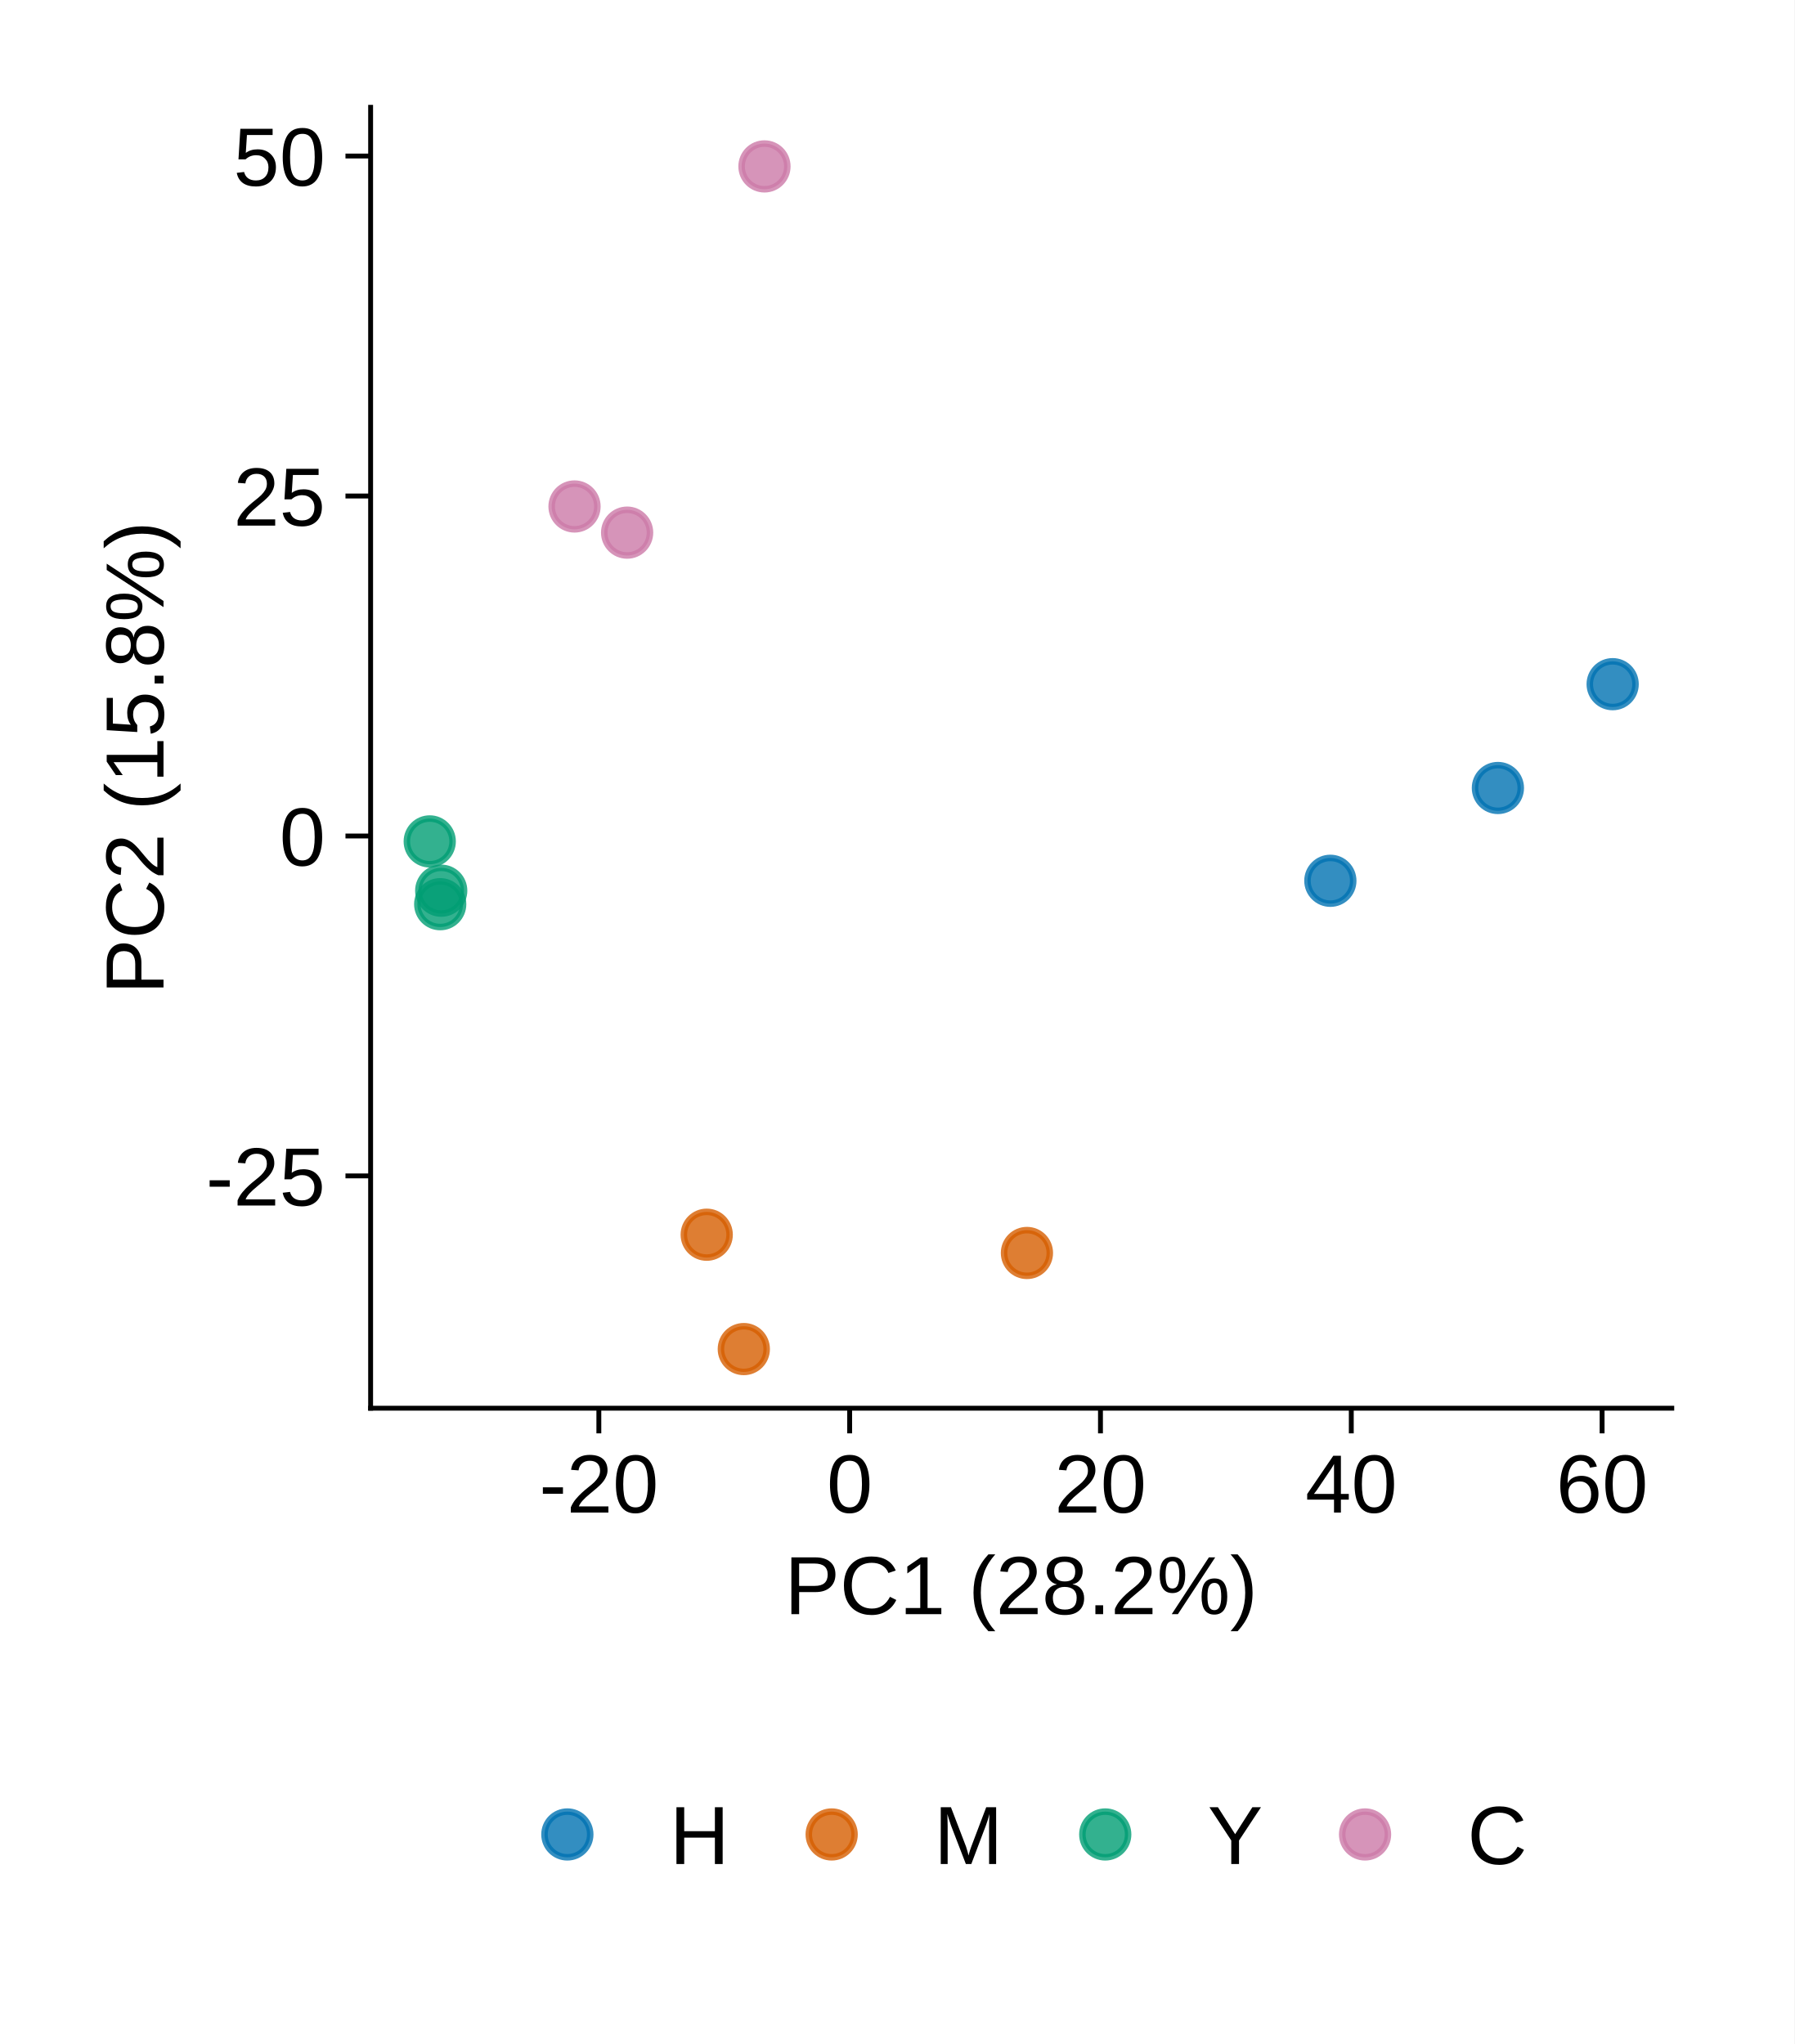
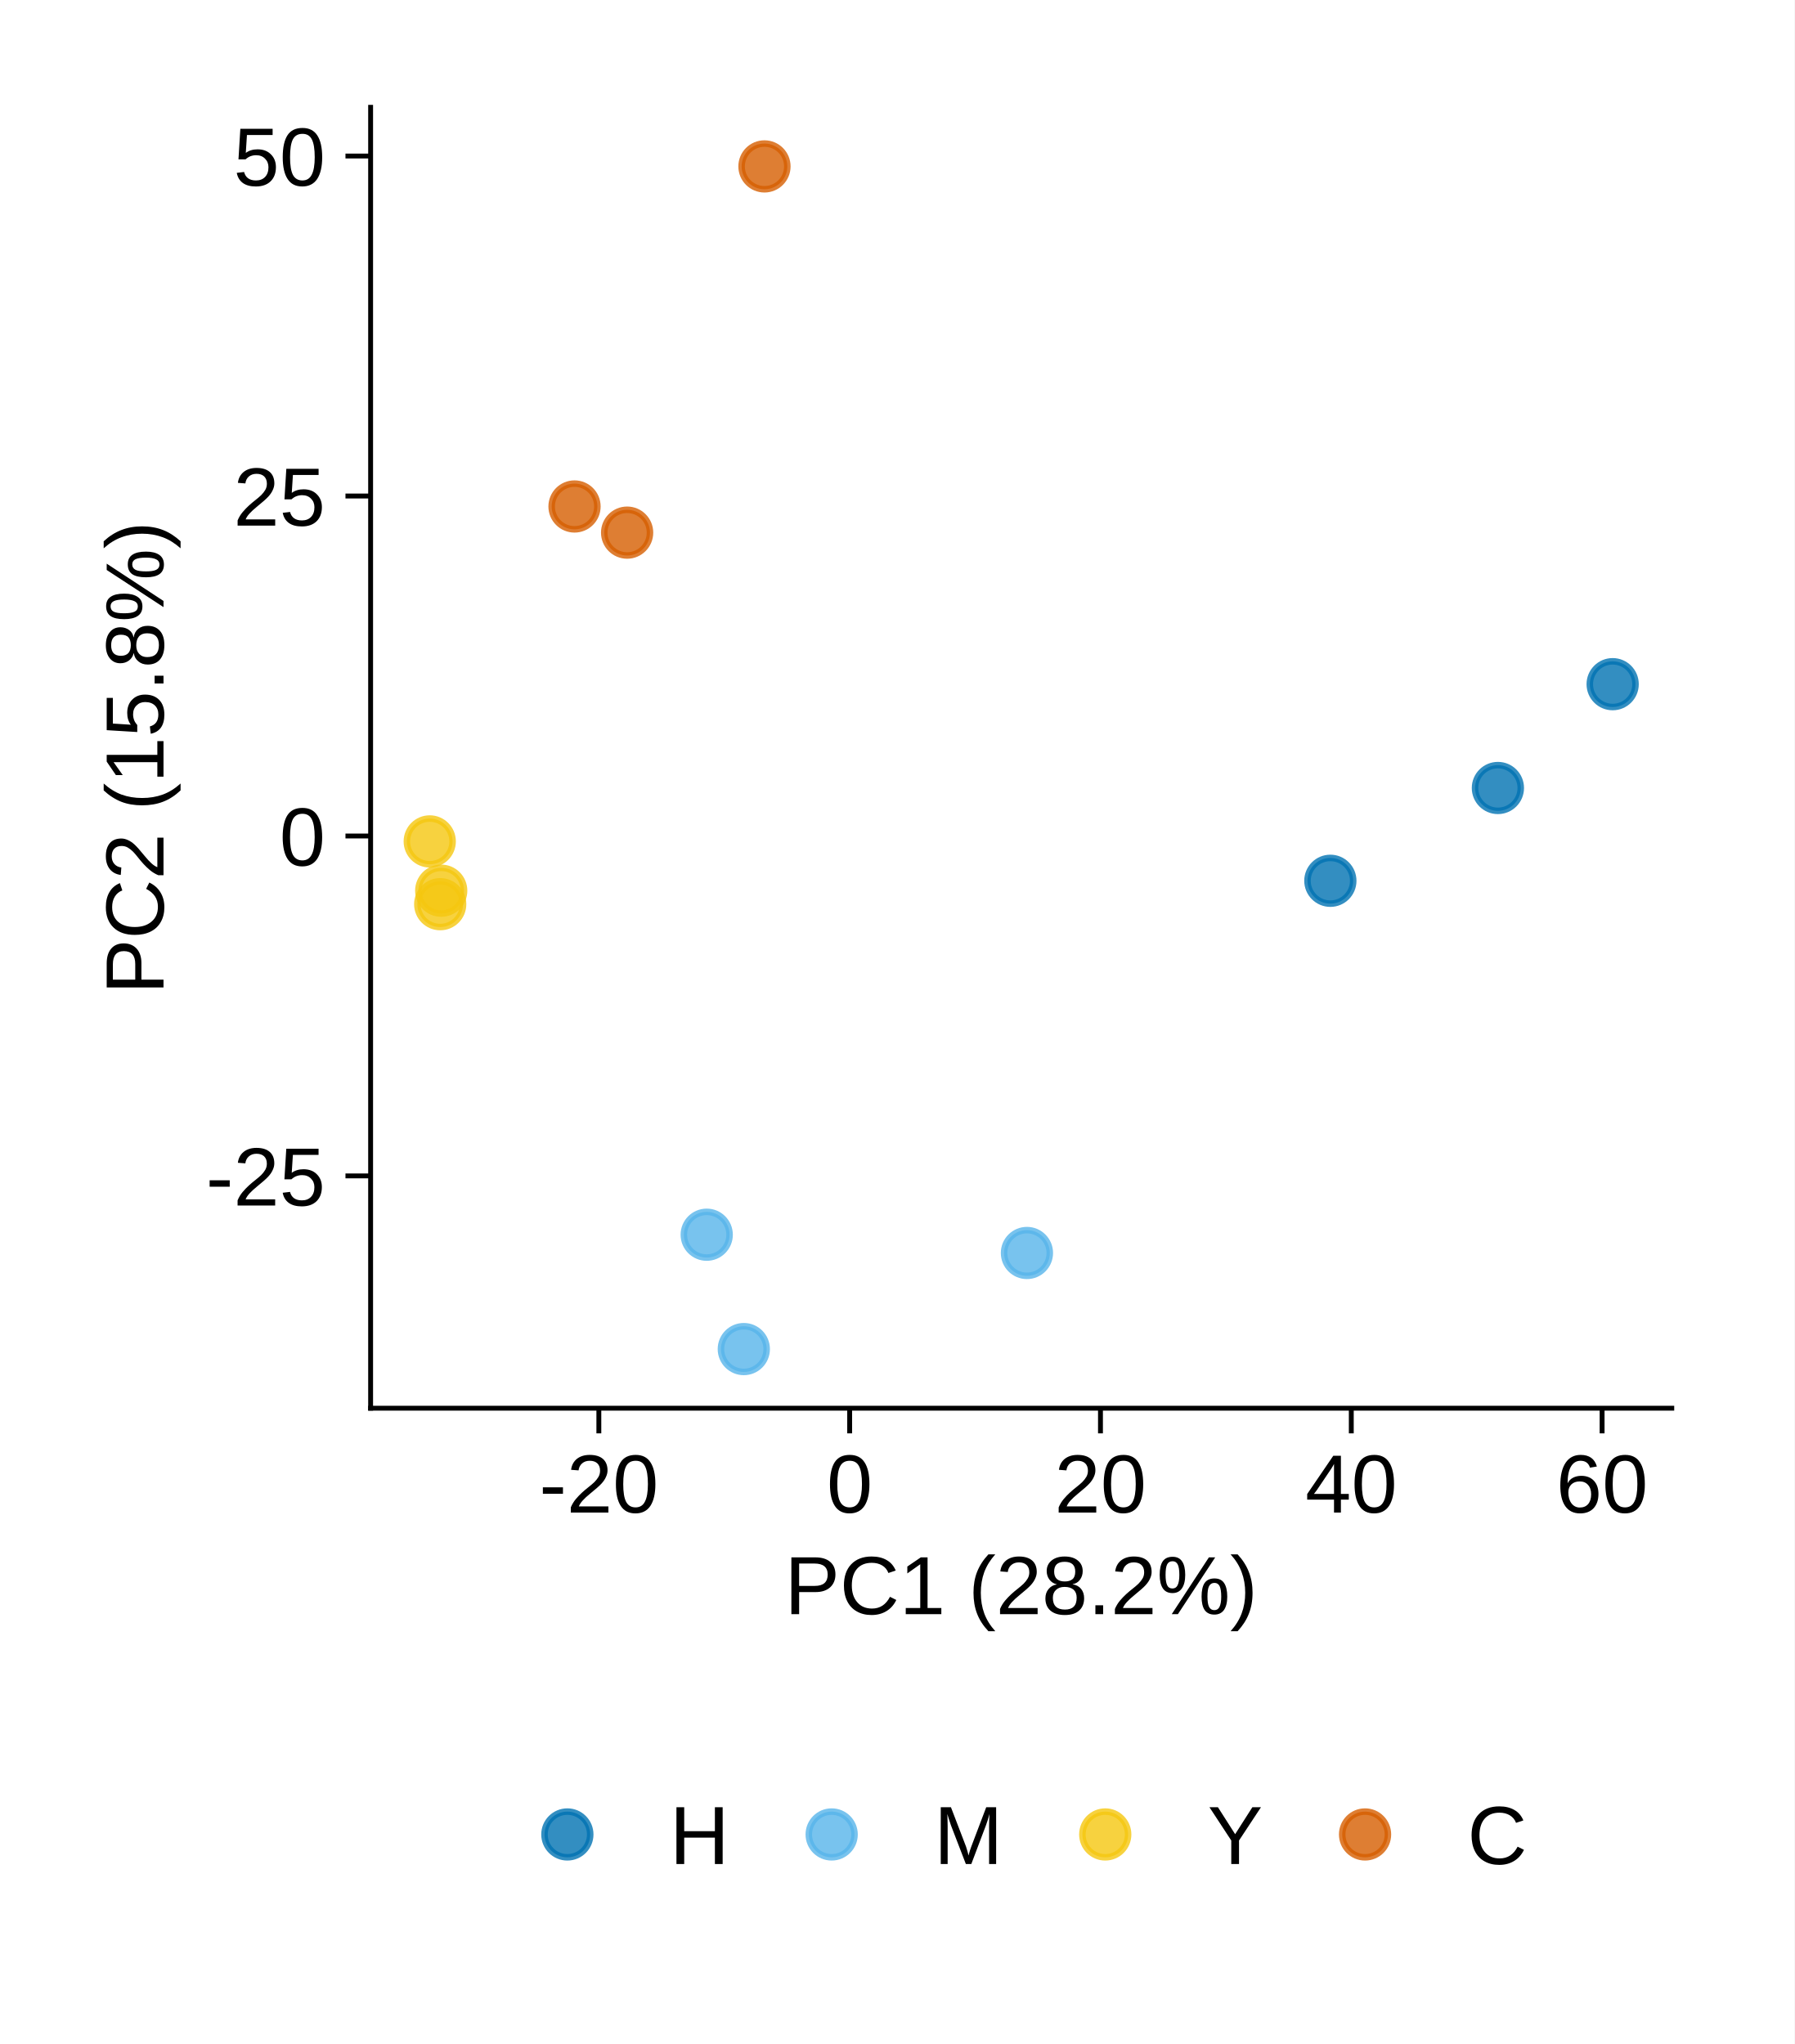
<svg xmlns="http://www.w3.org/2000/svg" width="195.46pt" height="222.69pt" viewBox="0 0 195.46 222.69">
  <g class="svglite">
    <defs>
      <style type="text/css">
    .svglite line, .svglite polyline, .svglite polygon, .svglite path, .svglite rect, .svglite circle {
      fill: none;
      stroke: #000000;
      stroke-linecap: round;
      stroke-linejoin: round;
      stroke-miterlimit: 10.00;
    }
    .svglite text {
      white-space: pre;
    }
    .svglite g.glyphgroup path {
      fill: inherit;
      stroke: none;
    }
  </style>
    </defs>
    <rect width="100%" height="100%" style="stroke: none; fill: #FFFFFF;" />
    <defs>
      <clipPath id="cpMC4wMHwxOTUuNDZ8MC4wMHwyMjIuNjk=">
        <rect x="0.00" y="0.00" width="195.46" height="222.69" />
      </clipPath>
    </defs>
    <g clip-path="url(#cpMC4wMHwxOTUuNDZ8MC4wMHwyMjIuNjk=)">
</g>
    <defs>
      <clipPath id="cpMy40MHwxOTIuMDZ8My43MnwyMTguOTg=">
        <rect x="3.40" y="3.72" width="188.67" height="215.26" />
      </clipPath>
    </defs>
    <g clip-path="url(#cpMy40MHwxOTIuMDZ8My43MnwyMTguOTg=)">
      <rect x="3.40" y="3.72" width="188.67" height="215.26" style="stroke-width: 1.07; stroke: none; fill: #FFFFFF;" />
    </g>
    <g clip-path="url(#cpMC4wMHwxOTUuNDZ8MC4wMHwyMjIuNjk=)">
</g>
    <defs>
      <clipPath id="cpNDAuMzd8MTgyLjEwfDExLjY5fDE1My40Mg==">
        <rect x="40.37" y="11.69" width="141.73" height="141.73" />
      </clipPath>
    </defs>
    <g clip-path="url(#cpNDAuMzd8MTgyLjEwfDExLjY5fDE1My40Mg==)">
      <rect x="40.37" y="11.69" width="141.73" height="141.73" style="stroke-width: 1.07; stroke: none; fill: #FFFFFF;" />
-       <circle cx="62.58" cy="55.18" r="2.49" style="stroke-width: 0.71; stroke: #CC79A7; stroke-opacity: 0.80; fill: #CC79A7; fill-opacity: 0.80;" />
-       <circle cx="68.31" cy="58.03" r="2.49" style="stroke-width: 0.71; stroke: #CC79A7; stroke-opacity: 0.80; fill: #CC79A7; fill-opacity: 0.80;" />
-       <circle cx="83.27" cy="18.13" r="2.49" style="stroke-width: 0.71; stroke: #CC79A7; stroke-opacity: 0.80; fill: #CC79A7; fill-opacity: 0.80;" />
+       <circle cx="62.58" cy="55.18" r="2.49" style="stroke-width: 0.71; stroke: #D55E00; stroke-opacity: 0.80; fill: #D55E00; fill-opacity: 0.80;" />
+       <circle cx="68.31" cy="58.03" r="2.49" style="stroke-width: 0.71; stroke: #D55E00; stroke-opacity: 0.80; fill: #D55E00; fill-opacity: 0.80;" />
+       <circle cx="83.27" cy="18.13" r="2.49" style="stroke-width: 0.71; stroke: #D55E00; stroke-opacity: 0.80; fill: #D55E00; fill-opacity: 0.80;" />
      <circle cx="175.66" cy="74.54" r="2.49" style="stroke-width: 0.71; stroke: #0072B2; stroke-opacity: 0.80; fill: #0072B2; fill-opacity: 0.80;" />
      <circle cx="163.16" cy="85.85" r="2.49" style="stroke-width: 0.71; stroke: #0072B2; stroke-opacity: 0.80; fill: #0072B2; fill-opacity: 0.80;" />
      <circle cx="144.91" cy="95.96" r="2.49" style="stroke-width: 0.71; stroke: #0072B2; stroke-opacity: 0.80; fill: #0072B2; fill-opacity: 0.80;" />
-       <circle cx="111.86" cy="136.51" r="2.49" style="stroke-width: 0.71; stroke: #D55E00; stroke-opacity: 0.80; fill: #D55E00; fill-opacity: 0.80;" />
-       <circle cx="76.98" cy="134.52" r="2.49" style="stroke-width: 0.71; stroke: #D55E00; stroke-opacity: 0.80; fill: #D55E00; fill-opacity: 0.80;" />
-       <circle cx="81.02" cy="146.98" r="2.49" style="stroke-width: 0.71; stroke: #D55E00; stroke-opacity: 0.80; fill: #D55E00; fill-opacity: 0.80;" />
-       <circle cx="47.95" cy="98.51" r="2.49" style="stroke-width: 0.71; stroke: #009E73; stroke-opacity: 0.80; fill: #009E73; fill-opacity: 0.80;" />
-       <circle cx="48.06" cy="97.04" r="2.49" style="stroke-width: 0.71; stroke: #009E73; stroke-opacity: 0.80; fill: #009E73; fill-opacity: 0.80;" />
-       <circle cx="46.81" cy="91.67" r="2.49" style="stroke-width: 0.71; stroke: #009E73; stroke-opacity: 0.80; fill: #009E73; fill-opacity: 0.80;" />
+       <circle cx="111.86" cy="136.51" r="2.49" style="stroke-width: 0.71; stroke: #56B4E9; stroke-opacity: 0.80; fill: #56B4E9; fill-opacity: 0.80;" />
+       <circle cx="76.98" cy="134.52" r="2.49" style="stroke-width: 0.71; stroke: #56B4E9; stroke-opacity: 0.80; fill: #56B4E9; fill-opacity: 0.80;" />
+       <circle cx="81.02" cy="146.98" r="2.49" style="stroke-width: 0.71; stroke: #56B4E9; stroke-opacity: 0.80; fill: #56B4E9; fill-opacity: 0.80;" />
+       <circle cx="47.95" cy="98.51" r="2.49" style="stroke-width: 0.71; stroke: #F5C710; stroke-opacity: 0.80; fill: #F5C710; fill-opacity: 0.80;" />
+       <circle cx="48.06" cy="97.04" r="2.49" style="stroke-width: 0.71; stroke: #F5C710; stroke-opacity: 0.80; fill: #F5C710; fill-opacity: 0.80;" />
+       <circle cx="46.81" cy="91.67" r="2.49" style="stroke-width: 0.71; stroke: #F5C710; stroke-opacity: 0.80; fill: #F5C710; fill-opacity: 0.80;" />
    </g>
    <g clip-path="url(#cpMC4wMHwxOTUuNDZ8MC4wMHwyMjIuNjk=)">
      <polyline points="40.37,153.42 40.37,11.69 " style="stroke-width: 0.53; stroke-linecap: square;" />
      <text x="35.44" y="131.34" text-anchor="end" style="font-size: 9.00px; font-family: &quot;Arial&quot;;" textLength="13.00px" lengthAdjust="spacingAndGlyphs">-25</text>
      <text x="35.44" y="94.30" text-anchor="end" style="font-size: 9.00px; font-family: &quot;Arial&quot;;" textLength="5.00px" lengthAdjust="spacingAndGlyphs">0</text>
      <text x="35.44" y="57.26" text-anchor="end" style="font-size: 9.00px; font-family: &quot;Arial&quot;;" textLength="10.00px" lengthAdjust="spacingAndGlyphs">25</text>
      <text x="35.44" y="20.22" text-anchor="end" style="font-size: 9.00px; font-family: &quot;Arial&quot;;" textLength="10.00px" lengthAdjust="spacingAndGlyphs">50</text>
      <polyline points="37.63,128.11 40.37,128.11 " style="stroke-width: 0.53; stroke-linecap: butt;" />
      <polyline points="37.63,91.08 40.37,91.08 " style="stroke-width: 0.53; stroke-linecap: butt;" />
      <polyline points="37.63,54.04 40.37,54.04 " style="stroke-width: 0.53; stroke-linecap: butt;" />
      <polyline points="37.63,17.00 40.37,17.00 " style="stroke-width: 0.53; stroke-linecap: butt;" />
      <polyline points="40.37,153.42 182.10,153.42 " style="stroke-width: 0.53; stroke-linecap: square;" />
      <polyline points="65.23,156.16 65.23,153.42 " style="stroke-width: 0.53; stroke-linecap: butt;" />
      <polyline points="92.55,156.16 92.55,153.42 " style="stroke-width: 0.53; stroke-linecap: butt;" />
      <polyline points="119.87,156.16 119.87,153.42 " style="stroke-width: 0.53; stroke-linecap: butt;" />
      <polyline points="147.19,156.16 147.19,153.42 " style="stroke-width: 0.53; stroke-linecap: butt;" />
      <polyline points="174.51,156.16 174.51,153.42 " style="stroke-width: 0.53; stroke-linecap: butt;" />
      <text x="65.23" y="164.79" text-anchor="middle" style="font-size: 9.00px; font-family: &quot;Arial&quot;;" textLength="13.00px" lengthAdjust="spacingAndGlyphs">-20</text>
      <text x="92.55" y="164.79" text-anchor="middle" style="font-size: 9.00px; font-family: &quot;Arial&quot;;" textLength="5.00px" lengthAdjust="spacingAndGlyphs">0</text>
      <text x="119.87" y="164.79" text-anchor="middle" style="font-size: 9.00px; font-family: &quot;Arial&quot;;" textLength="10.00px" lengthAdjust="spacingAndGlyphs">20</text>
      <text x="147.19" y="164.79" text-anchor="middle" style="font-size: 9.00px; font-family: &quot;Arial&quot;;" textLength="10.00px" lengthAdjust="spacingAndGlyphs">40</text>
      <text x="174.51" y="164.79" text-anchor="middle" style="font-size: 9.00px; font-family: &quot;Arial&quot;;" textLength="10.00px" lengthAdjust="spacingAndGlyphs">60</text>
      <text x="111.23" y="175.86" text-anchor="middle" style="font-size: 9.00px; font-family: &quot;Arial&quot;;" textLength="51.50px" lengthAdjust="spacingAndGlyphs">PC1 (28.2%)</text>
      <text transform="translate(17.81,82.55) rotate(-90)" text-anchor="middle" style="font-size: 9.00px; font-family: &quot;Arial&quot;;" textLength="51.50px" lengthAdjust="spacingAndGlyphs">PC2 (15.8%)</text>
      <rect x="50.65" y="188.71" width="121.17" height="22.30" style="stroke-width: 1.07; stroke: none; fill: #FFFFFF;" />
      <rect x="56.13" y="194.19" width="11.34" height="11.34" style="stroke-width: 1.07; stroke: none; fill: #FFFFFF;" />
      <circle cx="61.80" cy="199.86" r="2.49" style="stroke-width: 0.71; stroke: #0072B2; stroke-opacity: 0.80; fill: #0072B2; fill-opacity: 0.80;" />
      <rect x="84.93" y="194.19" width="11.34" height="11.34" style="stroke-width: 1.07; stroke: none; fill: #FFFFFF;" />
-       <circle cx="90.59" cy="199.86" r="2.49" style="stroke-width: 0.71; stroke: #D55E00; stroke-opacity: 0.80; fill: #D55E00; fill-opacity: 0.80;" />
+       <circle cx="90.59" cy="199.86" r="2.49" style="stroke-width: 0.71; stroke: #56B4E9; stroke-opacity: 0.80; fill: #56B4E9; fill-opacity: 0.80;" />
      <rect x="114.72" y="194.19" width="11.34" height="11.34" style="stroke-width: 1.07; stroke: none; fill: #FFFFFF;" />
-       <circle cx="120.39" cy="199.86" r="2.49" style="stroke-width: 0.71; stroke: #009E73; stroke-opacity: 0.80; fill: #009E73; fill-opacity: 0.80;" />
+       <circle cx="120.39" cy="199.86" r="2.49" style="stroke-width: 0.71; stroke: #F5C710; stroke-opacity: 0.80; fill: #F5C710; fill-opacity: 0.80;" />
      <rect x="143.02" y="194.19" width="11.34" height="11.34" style="stroke-width: 1.07; stroke: none; fill: #FFFFFF;" />
-       <circle cx="148.69" cy="199.86" r="2.49" style="stroke-width: 0.71; stroke: #CC79A7; stroke-opacity: 0.80; fill: #CC79A7; fill-opacity: 0.80;" />
+       <circle cx="148.69" cy="199.86" r="2.49" style="stroke-width: 0.71; stroke: #D55E00; stroke-opacity: 0.80; fill: #D55E00; fill-opacity: 0.80;" />
      <text x="72.95" y="203.08" style="font-size: 9.00px; font-family: &quot;Arial&quot;;" textLength="6.50px" lengthAdjust="spacingAndGlyphs">H</text>
      <text x="101.74" y="203.08" style="font-size: 9.00px; font-family: &quot;Arial&quot;;" textLength="7.50px" lengthAdjust="spacingAndGlyphs">M</text>
      <text x="131.54" y="203.08" style="font-size: 9.00px; font-family: &quot;Arial&quot;;" textLength="6.00px" lengthAdjust="spacingAndGlyphs">Y</text>
      <text x="159.84" y="203.08" style="font-size: 9.00px; font-family: &quot;Arial&quot;;" textLength="6.50px" lengthAdjust="spacingAndGlyphs">C</text>
    </g>
  </g>
</svg>
